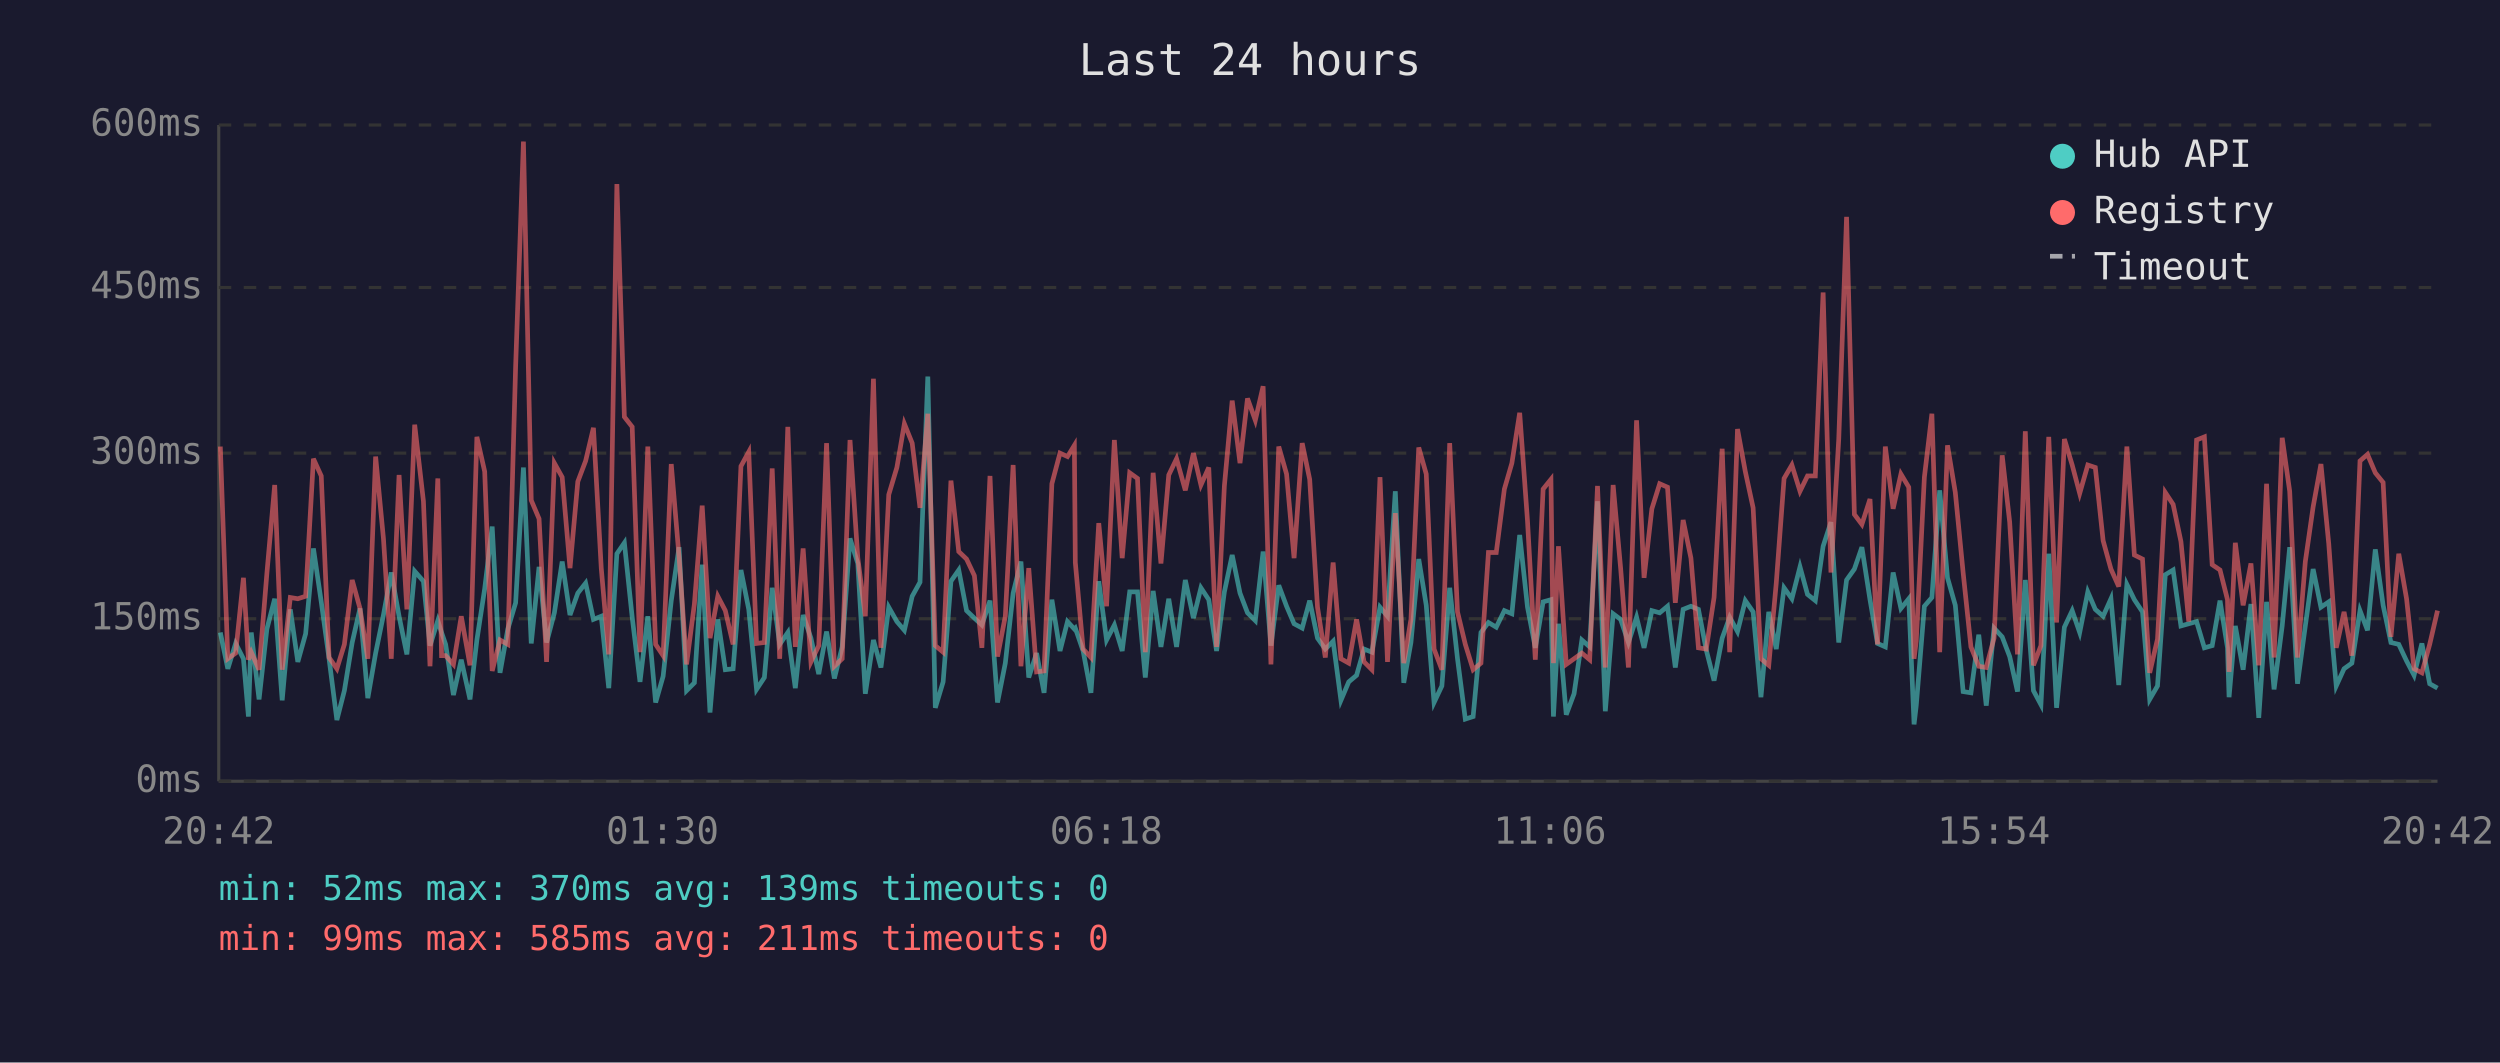
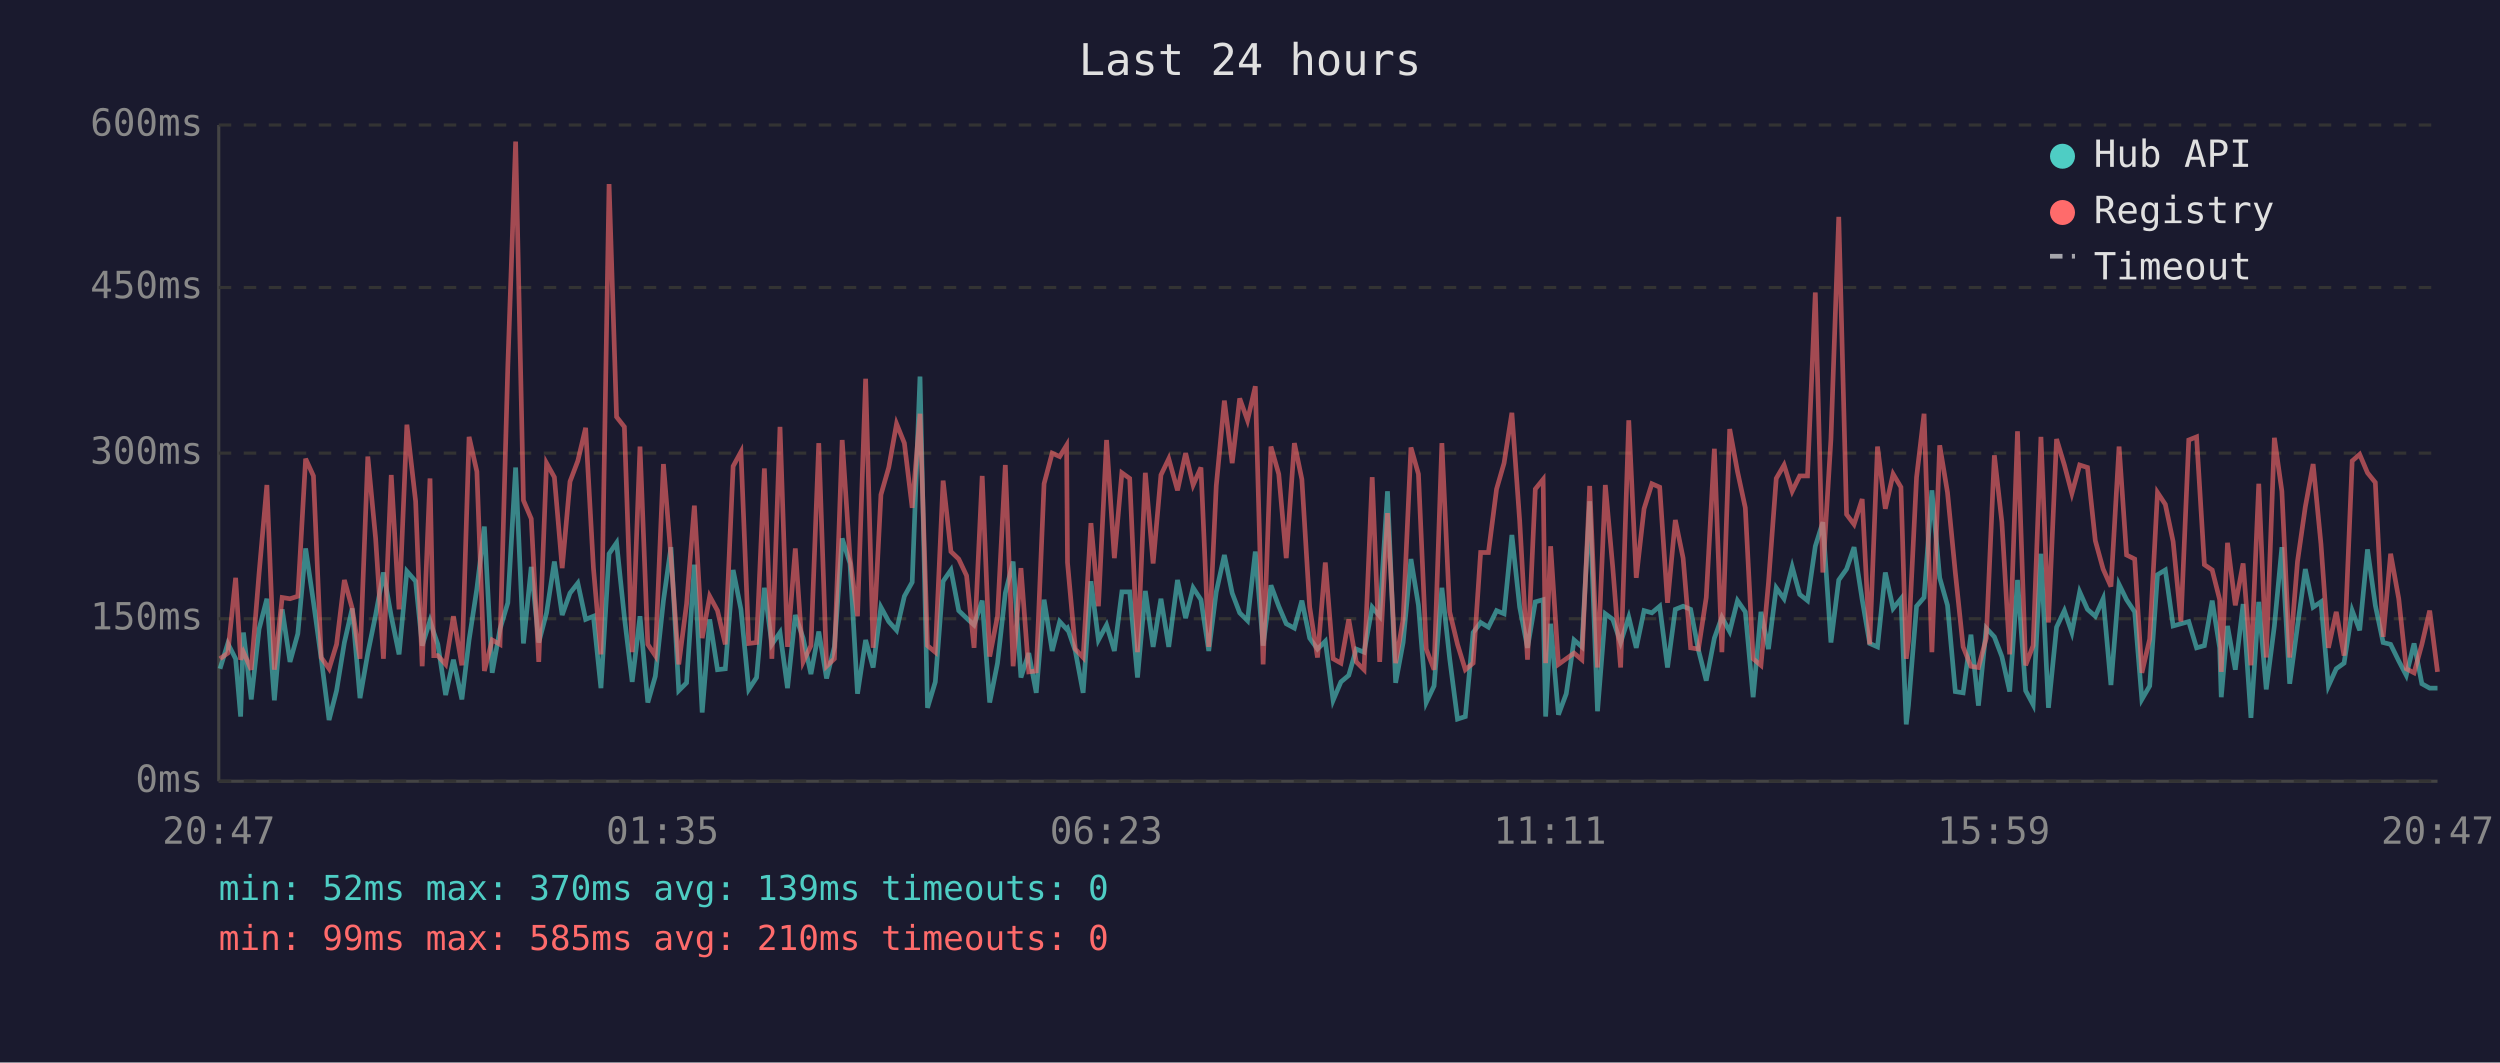
<svg xmlns="http://www.w3.org/2000/svg" viewBox="0 0 800 340" font-family="monospace" font-size="12">
  <rect width="800" height="340" fill="#1a1a2e" />
  <text x="400" y="24" fill="#e0e0e0" font-size="14" text-anchor="middle">Last 24 hours</text>
  <line x1="70" y1="40" x2="70" y2="250" stroke="#444" stroke-width="1" />
  <line x1="70" y1="250" x2="780" y2="250" stroke="#444" stroke-width="1" />
  <line x1="70" y1="250" x2="780" y2="250" stroke="#333" stroke-width="1" stroke-dasharray="4" />
  <text x="65" y="250" fill="#888" text-anchor="end" dominant-baseline="middle">0ms</text>
  <line x1="70" y1="198" x2="780" y2="198" stroke="#333" stroke-width="1" stroke-dasharray="4" />
  <text x="65" y="198" fill="#888" text-anchor="end" dominant-baseline="middle">150ms</text>
  <line x1="70" y1="145" x2="780" y2="145" stroke="#333" stroke-width="1" stroke-dasharray="4" />
  <text x="65" y="145" fill="#888" text-anchor="end" dominant-baseline="middle">300ms</text>
  <line x1="70" y1="92" x2="780" y2="92" stroke="#333" stroke-width="1" stroke-dasharray="4" />
  <text x="65" y="92" fill="#888" text-anchor="end" dominant-baseline="middle">450ms</text>
  <line x1="70" y1="40" x2="780" y2="40" stroke="#333" stroke-width="1" stroke-dasharray="4" />
  <text x="65" y="40" fill="#888" text-anchor="end" dominant-baseline="middle">600ms</text>
-   <text x="70" y="270" fill="#888" text-anchor="middle">20:42</text>
-   <text x="212" y="270" fill="#888" text-anchor="middle">01:30</text>
-   <text x="354" y="270" fill="#888" text-anchor="middle">06:18</text>
-   <text x="496" y="270" fill="#888" text-anchor="middle">11:06</text>
-   <text x="638" y="270" fill="#888" text-anchor="middle">15:54</text>
-   <text x="780" y="270" fill="#888" text-anchor="middle">20:42</text>
-   <polyline points="70.5,202.4 72.9,214.0 75.4,205.9 77.9,210.8 79.5,229.3 80.4,202.4 82.9,223.8 85.4,201.3 87.9,191.6 90.3,224.1 92.9,195.0 95.3,211.8 97.8,202.8 100.3,175.5 102.8,192.6 105.3,210.8 107.8,230.4 110.2,221.0 112.7,205.6 115.2,194.7 117.7,223.4 120.2,209.0 122.7,196.8 125.2,183.2 127.7,197.2 130.2,209.4 132.7,182.8 135.5,186.0 137.6,206.6 140.1,198.6 141.3,202.4 142.6,206.2 145.1,222.4 147.6,211.1 150.4,223.8 152.6,204.8 155.1,188.4 157.5,168.5 160.0,215.3 162.5,201.3 165.0,192.9 167.5,149.6 170.0,205.9 172.5,181.4 174.9,205.6 177.4,196.1 179.9,179.7 182.4,196.8 184.9,189.8 187.4,186.6 189.9,198.2 192.4,197.2 194.8,220.2 197.4,177.2 199.8,173.7 202.3,197.5 204.8,218.2 207.3,197.2 209.8,224.8 212.2,216.4 214.8,192.2 217.3,175.1 219.7,221.0 222.2,218.5 224.7,180.7 227.2,228.0 229.7,198.2 232.1,214.3 234.6,214.0 237.1,182.4 239.6,195.0 242.1,220.6 244.6,216.8 247.1,188.1 249.5,206.2 252.1,202.4 254.5,220.2 257.0,196.8 259.5,204.2 262.0,215.7 264.5,202.1 267.0,217.1 269.5,207.0 272.0,172.3 274.5,180.3 276.9,222.0 279.5,204.8 281.9,213.6 284.4,194.3 287.0,198.9 289.4,201.7 291.9,190.8 294.4,186.3 296.9,120.5 299.3,226.5 301.8,218.2 304.3,186.0 306.8,182.4 309.3,195.4 311.8,197.8 314.2,200.0 316.8,192.2 319.2,224.8 321.7,212.2 324.2,189.8 326.7,179.7 329.2,216.8 331.7,209.0 334.1,221.7 336.6,191.9 339.2,208.3 341.6,198.9 343.8,201.3 344.1,201.0 346.6,208.3 349.1,221.7 351.6,186.0 354.1,204.8 356.6,200.0 359.1,208.3 361.5,189.4 364.0,189.4 366.5,216.8 369.0,189.1 371.5,207.0 374.0,191.6 376.5,207.0 379.3,185.6 381.9,197.8 384.3,188.1 386.8,191.9 389.3,208.3 391.8,189.4 394.3,177.6 396.8,189.8 399.2,196.1 401.7,198.6 404.2,176.5 406.7,206.6 409.2,187.3 411.7,194.0 414.1,199.6 416.7,201.0 419.1,192.2 421.6,204.2 424.1,207.7 426.6,205.2 429.1,224.1 431.6,218.2 434.1,216.1 436.5,207.7 439.0,208.7 441.6,194.3 444.0,197.2 446.5,157.2 449.2,218.5 451.5,205.6 454.0,178.9 456.4,193.7 458.9,224.8 461.4,219.5 463.9,188.1 466.4,210.8 468.9,230.1 471.4,229.3 473.9,202.4 476.3,199.2 478.8,200.7 481.4,195.4 483.8,196.4 486.3,171.2 488.8,194.3 491.3,207.3 493.8,192.6 496.3,191.9 497.1,229.3 498.7,199.6 501.2,228.7 503.7,222.0 506.2,204.8 508.7,207.0 511.2,160.4 513.7,227.6 516.2,196.4 518.6,198.2 521.1,205.6 523.7,197.5 526.1,207.3 528.6,195.4 531.1,196.1 533.6,194.0 536.1,213.6 538.6,195.0 541.1,194.0 543.5,195.0 546.0,208.0 548.5,217.8 551.1,204.2 553.5,197.5 556.0,202.1 558.5,192.2 561.0,195.8 563.5,223.1 566.0,195.8 568.4,207.7 570.9,188.1 573.4,191.6 576.0,181.4 578.4,190.2 580.9,192.2 583.4,174.8 585.9,167.1 588.4,205.6 590.9,185.6 593.4,182.1 595.8,175.1 598.4,191.9 600.8,205.9 603.3,207.0 605.8,183.2 608.3,194.7 610.8,191.6 612.5,231.8 613.2,225.8 615.8,194.0 618.2,191.2 620.7,156.9 623.2,184.9 625.7,193.7 628.2,221.3 630.7,221.7 633.2,203.1 635.6,225.8 638.1,201.0 640.7,203.8 643.1,210.1 645.6,221.3 648.1,185.6 650.7,221.0 653.1,225.5 655.6,177.2 658.1,226.5 660.6,200.7 663.1,195.4 665.5,202.4 668.1,189.4 670.5,195.0 673.0,197.2 675.5,191.6 678.0,219.2 680.6,187.0 683.0,191.9 685.6,195.8 687.9,223.8 690.4,219.5 692.9,183.9 695.4,182.4 697.9,200.3 700.4,199.6 702.9,198.9 705.4,207.3 707.9,206.6 710.4,192.2 712.8,207.3 713.3,223.1 715.3,200.3 717.8,214.3 720.3,193.3 722.8,229.7 725.3,192.6 727.7,220.6 730.3,200.3 732.7,175.1 735.2,218.8 737.7,200.3 740.2,182.1 742.7,194.3 745.2,192.6 747.6,219.5 750.1,214.0 752.6,212.2 755.2,195.4 757.6,201.7 760.1,175.8 762.6,193.7 765.1,205.6 767.6,206.2 770.1,211.5 772.5,216.1 775.0,205.9 777.5,218.8 780.0,220.2" fill="none" stroke="#4ecdc4" stroke-width="1.5" opacity="0.6" />
-   <polyline points="70.5,142.9 72.9,210.8 75.4,209.0 77.9,184.9 79.5,211.1 80.4,208.7 82.9,214.3 85.4,183.5 87.9,155.2 90.3,214.3 92.9,191.2 95.3,191.6 97.8,190.8 100.3,146.8 102.8,152.3 105.3,210.4 107.8,214.0 110.2,206.2 112.7,185.6 115.2,194.7 117.7,210.8 120.2,146.1 122.7,172.3 125.2,210.8 127.7,152.0 130.2,195.0 132.7,135.9 135.5,160.4 137.6,213.2 140.1,153.1 141.3,209.8 142.6,209.8 145.1,212.6 147.6,197.2 150.4,212.9 152.6,139.8 155.1,150.9 157.5,214.7 160.0,204.8 162.5,206.2 165.0,117.3 167.5,45.3 170.0,160.1 172.5,166.0 174.9,211.8 177.4,148.2 179.9,152.7 182.4,181.8 184.9,154.1 187.4,147.5 189.9,136.9 192.4,181.8 194.8,209.4 197.4,58.9 199.8,133.4 202.3,136.6 204.8,208.7 207.3,142.9 209.8,206.2 212.2,209.8 214.8,148.5 217.3,178.2 219.7,212.6 222.2,193.3 224.7,161.8 227.2,204.2 229.7,190.8 232.1,195.4 234.6,206.2 237.1,149.2 239.6,144.6 242.1,205.9 244.6,205.6 247.1,149.9 249.5,210.8 252.1,136.6 254.5,207.0 257.0,175.5 259.5,211.8 262.0,206.6 264.5,141.8 267.0,213.2 269.5,210.8 272.0,140.8 274.5,178.6 276.9,197.2 279.5,121.2 281.9,207.3 284.4,158.3 287.0,149.6 289.4,135.6 291.9,141.8 294.4,162.5 296.9,132.4 299.3,206.6 301.8,208.7 304.3,153.8 306.8,176.5 309.3,178.9 311.8,184.2 314.2,207.3 316.8,152.3 319.2,210.1 321.7,197.2 324.2,148.8 326.7,213.2 329.2,181.8 331.7,215.0 334.1,214.7 336.6,154.8 339.2,145.0 341.6,146.1 343.8,142.5 344.1,180.0 346.6,207.7 349.1,210.4 351.6,167.4 354.1,194.0 356.6,140.8 359.1,178.6 361.5,151.3 364.0,153.1 366.5,208.7 369.0,151.3 371.5,180.3 374.0,152.0 376.5,146.8 379.3,156.9 381.9,145.0 384.3,155.2 386.8,149.6 389.3,207.0 391.8,155.5 394.3,128.2 396.8,148.2 399.2,127.5 401.7,134.5 404.2,123.6 406.7,212.6 409.2,142.9 411.7,151.7 414.1,178.6 416.7,141.8 419.1,153.4 421.6,194.3 424.1,210.4 426.6,180.0 429.1,210.8 431.6,212.2 434.1,198.2 436.5,211.8 439.0,214.3 441.6,152.7 444.0,211.8 446.5,164.2 449.2,212.2 451.5,198.2 454.0,143.2 456.4,151.7 458.9,207.7 461.4,214.3 463.9,141.8 466.4,195.8 468.9,206.2 471.4,214.3 473.9,212.2 476.3,176.8 478.8,176.8 481.4,156.5 483.8,148.2 486.3,132.1 488.8,166.7 491.3,211.1 493.8,156.5 496.3,153.4 497.1,212.2 498.7,174.8 501.2,212.6 503.7,210.8 506.2,209.0 508.7,211.1 511.2,155.5 513.7,213.6 516.2,155.2 518.6,181.8 521.1,213.6 523.7,134.5 526.1,184.9 528.6,162.8 531.1,154.8 533.6,155.9 536.1,192.9 538.6,166.4 541.1,178.6 543.5,207.3 546.0,207.7 548.5,191.2 551.1,143.6 553.5,208.7 556.0,137.3 558.5,150.9 561.0,162.5 563.5,210.8 566.0,212.9 568.4,186.6 570.9,153.1 573.4,148.8 576.0,157.2 578.4,152.3 580.9,152.3 583.4,93.6 585.9,183.2 588.4,140.5 590.9,69.4 593.4,164.6 595.8,167.8 598.4,159.7 600.8,206.2 603.3,142.9 605.8,162.8 608.3,151.7 610.8,155.9 612.5,210.8 613.2,205.2 615.8,152.7 618.2,132.4 620.7,208.7 623.2,142.5 625.7,157.6 628.2,183.2 630.7,207.0 633.2,213.2 635.6,213.6 638.1,204.2 640.7,145.7 643.1,167.1 645.6,209.4 648.1,138.0 650.7,212.9 653.1,206.6 655.6,139.8 658.1,199.2 660.6,140.5 663.1,148.8 665.5,157.9 668.1,148.8 670.5,149.6 673.0,173.0 675.5,182.1 678.0,187.7 680.6,142.9 683.0,177.6 685.6,178.9 687.9,215.3 690.4,204.5 692.9,157.6 695.4,161.4 697.9,173.3 700.4,198.9 702.9,140.8 705.4,139.8 707.9,180.7 710.4,182.4 712.8,191.9 713.3,215.0 715.3,173.7 717.8,193.7 720.3,180.3 722.8,212.9 725.3,154.8 727.7,210.4 730.3,140.1 732.7,157.2 735.2,210.4 737.7,179.7 740.2,162.2 742.7,148.5 745.2,174.0 747.6,207.3 750.1,195.8 752.6,209.8 755.2,147.5 757.6,145.4 760.1,151.3 762.6,154.4 765.1,203.8 767.6,177.2 770.1,191.6 772.5,214.0 775.0,215.3 777.5,206.2 780.0,195.4" fill="none" stroke="#ff6b6b" stroke-width="1.5" opacity="0.6" />
+   <text x="70" y="270" fill="#888" text-anchor="middle">20:47</text>
+   <text x="212" y="270" fill="#888" text-anchor="middle">01:35</text>
+   <text x="354" y="270" fill="#888" text-anchor="middle">06:23</text>
+   <text x="496" y="270" fill="#888" text-anchor="middle">11:11</text>
+   <text x="638" y="270" fill="#888" text-anchor="middle">15:59</text>
+   <text x="780" y="270" fill="#888" text-anchor="middle">20:47</text>
+   <polyline points="70.4,214.0 72.9,205.9 75.4,210.8 77.0,229.3 77.9,202.4 80.4,223.8 82.9,201.3 85.4,191.6 87.8,224.1 90.3,195.0 92.8,211.8 95.3,202.8 97.8,175.5 100.3,192.6 102.8,210.8 105.3,230.4 107.7,221.0 110.2,205.6 112.7,194.7 115.2,223.4 117.7,209.0 120.2,196.8 122.7,183.2 125.2,197.2 127.7,209.4 130.2,182.8 133.0,186.0 135.1,206.6 137.6,198.6 138.8,202.4 140.1,206.2 142.6,222.4 145.1,211.1 147.8,223.8 150.1,204.8 152.6,188.4 155.0,168.5 157.5,215.3 160.0,201.3 162.5,192.9 165.0,149.6 167.5,205.9 170.0,181.4 172.4,205.6 174.9,196.1 177.4,179.7 179.9,196.8 182.4,189.8 184.9,186.6 187.4,198.2 189.9,197.2 192.3,220.2 194.9,177.2 197.3,173.7 199.8,197.5 202.3,218.2 204.8,197.2 207.3,224.8 209.7,216.4 212.3,192.2 214.7,175.1 217.2,221.0 219.7,218.5 222.2,180.7 224.7,228.0 227.1,198.2 229.6,214.3 232.1,214.0 234.6,182.4 237.1,195.0 239.6,220.6 242.1,216.8 244.6,188.1 247.0,206.2 249.6,202.4 252.0,220.2 254.5,196.8 257.0,204.2 259.5,215.7 262.0,202.1 264.5,217.1 267.0,207.0 269.5,172.3 272.0,180.3 274.4,222.0 277.0,204.8 279.4,213.6 281.9,194.3 284.4,198.9 286.9,201.7 289.4,190.8 291.9,186.3 294.4,120.5 296.8,226.5 299.3,218.2 301.8,186.0 304.3,182.4 306.8,195.4 309.3,197.8 311.7,200.0 314.3,192.2 316.7,224.8 319.2,212.2 321.7,189.8 324.2,179.7 326.7,216.8 329.2,209.0 331.6,221.7 334.1,191.9 336.7,208.3 339.1,198.9 341.3,201.3 341.6,201.0 344.1,208.3 346.6,221.7 349.1,186.0 351.5,204.8 354.1,200.0 356.6,208.3 359.0,189.4 361.5,189.4 364.0,216.8 366.5,189.1 369.0,207.0 371.5,191.6 374.0,207.0 376.8,185.6 379.4,197.8 381.8,188.1 384.3,191.9 386.8,208.3 389.2,189.4 391.8,177.6 394.3,189.8 396.7,196.1 399.2,198.6 401.7,176.5 404.2,206.6 406.7,187.3 409.2,194.0 411.6,199.6 414.2,201.0 416.6,192.2 419.1,204.2 421.6,207.7 424.1,205.2 426.6,224.1 429.1,218.2 431.6,216.1 434.0,207.7 436.5,208.7 439.1,194.3 441.5,197.2 444.0,157.2 446.6,218.5 449.0,205.6 451.5,178.9 453.9,193.7 456.4,224.8 458.9,219.5 461.4,188.1 463.9,210.8 466.4,230.1 468.9,229.3 471.4,202.4 473.8,199.2 476.3,200.7 478.9,195.4 481.3,196.4 483.8,171.2 486.3,194.3 488.8,207.3 491.3,192.6 493.8,191.9 494.6,229.3 496.2,199.6 498.7,228.7 501.2,222.0 503.7,204.8 506.2,207.0 508.7,160.4 511.2,227.6 513.7,196.4 516.1,198.2 518.6,205.6 521.2,197.5 523.6,207.3 526.1,195.4 528.6,196.1 531.1,194.0 533.6,213.6 536.1,195.0 538.6,194.0 541.0,195.0 543.5,208.0 546.0,217.8 548.6,204.2 551.0,197.5 553.5,202.1 556.0,192.2 558.5,195.8 561.0,223.1 563.5,195.8 565.9,207.7 568.4,188.1 570.9,191.6 573.5,181.4 575.9,190.2 578.4,192.2 580.9,174.8 583.3,167.1 585.9,205.6 588.4,185.6 590.9,182.1 593.3,175.1 595.9,191.9 598.3,205.9 600.8,207.0 603.3,183.2 605.8,194.7 608.3,191.6 610.0,231.8 610.7,225.8 613.3,194.0 615.7,191.2 618.2,156.9 620.7,184.9 623.2,193.7 625.7,221.3 628.2,221.7 630.7,203.1 633.1,225.8 635.6,201.0 638.2,203.8 640.6,210.1 643.1,221.3 645.6,185.6 648.2,221.0 650.6,225.5 653.1,177.2 655.5,226.5 658.1,200.7 660.6,195.4 663.0,202.4 665.5,189.4 668.0,195.0 670.5,197.2 673.0,191.6 675.5,219.2 678.1,187.0 680.5,191.9 683.1,195.8 685.4,223.8 687.9,219.5 690.4,183.9 692.9,182.4 695.4,200.3 697.9,199.6 700.4,198.9 702.9,207.3 705.4,206.6 707.9,192.2 710.3,207.3 710.8,223.1 712.8,200.3 715.3,214.3 717.8,193.3 720.3,229.7 722.8,192.6 725.2,220.6 727.8,200.3 730.2,175.1 732.7,218.8 735.2,200.3 737.7,182.1 740.2,194.3 742.7,192.6 745.1,219.5 747.6,214.0 750.1,212.2 752.7,195.4 755.1,201.7 757.6,175.8 760.1,193.7 762.6,205.6 765.0,206.2 767.6,211.5 770.0,216.1 772.5,205.9 775.0,218.8 777.5,220.2 780.0,220.2" fill="none" stroke="#4ecdc4" stroke-width="1.5" opacity="0.6" />
+   <polyline points="70.4,210.8 72.9,209.0 75.4,184.9 77.0,211.1 77.9,208.7 80.4,214.3 82.9,183.5 85.4,155.2 87.8,214.3 90.3,191.2 92.8,191.6 95.3,190.8 97.8,146.8 100.3,152.3 102.8,210.4 105.3,214.0 107.7,206.2 110.2,185.6 112.7,194.7 115.2,210.8 117.7,146.1 120.2,172.3 122.7,210.8 125.2,152.0 127.7,195.0 130.2,135.9 133.0,160.4 135.1,213.2 137.6,153.1 138.8,209.8 140.1,209.8 142.6,212.6 145.1,197.2 147.8,212.9 150.1,139.8 152.6,150.9 155.0,214.7 157.5,204.8 160.0,206.2 162.5,117.3 165.0,45.3 167.5,160.1 170.0,166.0 172.4,211.8 174.9,148.2 177.4,152.7 179.9,181.8 182.4,154.1 184.9,147.5 187.4,136.9 189.9,181.8 192.3,209.4 194.9,58.9 197.3,133.4 199.8,136.6 202.3,208.7 204.8,142.9 207.3,206.2 209.7,209.8 212.3,148.5 214.7,178.2 217.2,212.6 219.7,193.3 222.2,161.8 224.7,204.2 227.1,190.8 229.6,195.4 232.1,206.2 234.6,149.2 237.1,144.6 239.6,205.9 242.1,205.6 244.6,149.9 247.0,210.8 249.6,136.6 252.0,207.0 254.5,175.5 257.0,211.8 259.5,206.6 262.0,141.8 264.5,213.2 267.0,210.8 269.5,140.8 272.0,178.6 274.4,197.2 277.0,121.2 279.4,207.3 281.9,158.3 284.4,149.6 286.9,135.6 289.4,141.8 291.9,162.5 294.4,132.4 296.8,206.6 299.3,208.7 301.8,153.8 304.3,176.5 306.8,178.9 309.3,184.2 311.7,207.3 314.3,152.3 316.7,210.1 319.2,197.2 321.7,148.8 324.2,213.2 326.7,181.8 329.2,215.0 331.6,214.7 334.1,154.8 336.7,145.0 339.1,146.1 341.3,142.5 341.6,180.0 344.1,207.7 346.6,210.4 349.1,167.4 351.5,194.0 354.1,140.8 356.6,178.6 359.0,151.3 361.5,153.1 364.0,208.7 366.5,151.3 369.0,180.3 371.5,152.0 374.0,146.8 376.8,156.9 379.4,145.0 381.8,155.2 384.3,149.6 386.8,207.0 389.2,155.5 391.8,128.2 394.3,148.2 396.7,127.5 399.2,134.5 401.7,123.6 404.2,212.6 406.7,142.9 409.2,151.7 411.6,178.6 414.2,141.8 416.6,153.4 419.1,194.3 421.6,210.4 424.1,180.0 426.6,210.8 429.1,212.2 431.6,198.2 434.0,211.8 436.5,214.3 439.1,152.7 441.5,211.8 444.0,164.2 446.6,212.2 449.0,198.2 451.5,143.2 453.9,151.7 456.4,207.7 458.9,214.3 461.4,141.8 463.9,195.8 466.4,206.2 468.9,214.3 471.4,212.2 473.8,176.8 476.3,176.8 478.9,156.5 481.3,148.2 483.8,132.1 486.3,166.7 488.8,211.1 491.3,156.5 493.8,153.4 494.6,212.2 496.2,174.8 498.7,212.6 501.2,210.8 503.7,209.0 506.2,211.1 508.7,155.5 511.2,213.6 513.7,155.2 516.1,181.8 518.6,213.6 521.2,134.5 523.6,184.9 526.1,162.8 528.6,154.8 531.1,155.9 533.6,192.9 536.1,166.4 538.6,178.6 541.0,207.3 543.5,207.7 546.0,191.2 548.6,143.6 551.0,208.7 553.5,137.3 556.0,150.9 558.5,162.5 561.0,210.8 563.5,212.9 565.9,186.6 568.4,153.1 570.9,148.8 573.5,157.2 575.9,152.3 578.4,152.3 580.9,93.6 583.3,183.2 585.9,140.5 588.4,69.4 590.9,164.6 593.3,167.8 595.9,159.7 598.3,206.2 600.8,142.9 603.3,162.8 605.8,151.7 608.3,155.9 610.0,210.8 610.7,205.2 613.3,152.7 615.7,132.4 618.2,208.7 620.7,142.5 623.2,157.6 625.7,183.2 628.2,207.0 630.7,213.2 633.1,213.6 635.6,204.2 638.2,145.7 640.6,167.1 643.1,209.4 645.6,138.0 648.2,212.9 650.6,206.6 653.1,139.8 655.5,199.2 658.1,140.5 660.6,148.8 663.0,157.9 665.5,148.8 668.0,149.6 670.5,173.0 673.0,182.1 675.5,187.7 678.1,142.9 680.5,177.6 683.1,178.9 685.4,215.3 687.9,204.5 690.4,157.6 692.9,161.4 695.4,173.3 697.9,198.9 700.4,140.8 702.9,139.8 705.4,180.7 707.9,182.4 710.3,191.9 710.8,215.0 712.8,173.7 715.3,193.7 717.8,180.3 720.3,212.9 722.8,154.8 725.2,210.4 727.8,140.1 730.2,157.2 732.7,210.4 735.2,179.7 737.7,162.2 740.2,148.5 742.7,174.0 745.1,207.3 747.6,195.8 750.1,209.8 752.7,147.5 755.1,145.4 757.6,151.3 760.1,154.4 762.6,203.8 765.0,177.2 767.6,191.6 770.0,214.0 772.5,215.3 775.0,206.2 777.5,195.4 780.0,215.0" fill="none" stroke="#ff6b6b" stroke-width="1.5" opacity="0.6" />
  <circle cx="660" cy="50" r="4" fill="#4ecdc4" />
  <text x="670" y="50" fill="#e0e0e0" dominant-baseline="middle">Hub API</text>
  <circle cx="660" cy="68" r="4" fill="#ff6b6b" />
  <text x="670" y="68" fill="#e0e0e0" dominant-baseline="middle">Registry</text>
  <line x1="656" y1="82" x2="664" y2="82" stroke="#e0e0e0" stroke-width="1.5" stroke-dasharray="4,3" opacity="0.7" />
  <text x="670" y="86" fill="#e0e0e0" dominant-baseline="middle">Timeout</text>
  <text x="70" y="288" fill="#4ecdc4" font-size="11">min: 52ms  max: 370ms  avg: 139ms  timeouts: 0</text>
-   <text x="70" y="304" fill="#ff6b6b" font-size="11">min: 99ms  max: 585ms  avg: 211ms  timeouts: 0</text>
+   <text x="70" y="304" fill="#ff6b6b" font-size="11">min: 99ms  max: 585ms  avg: 210ms  timeouts: 0</text>
</svg>
